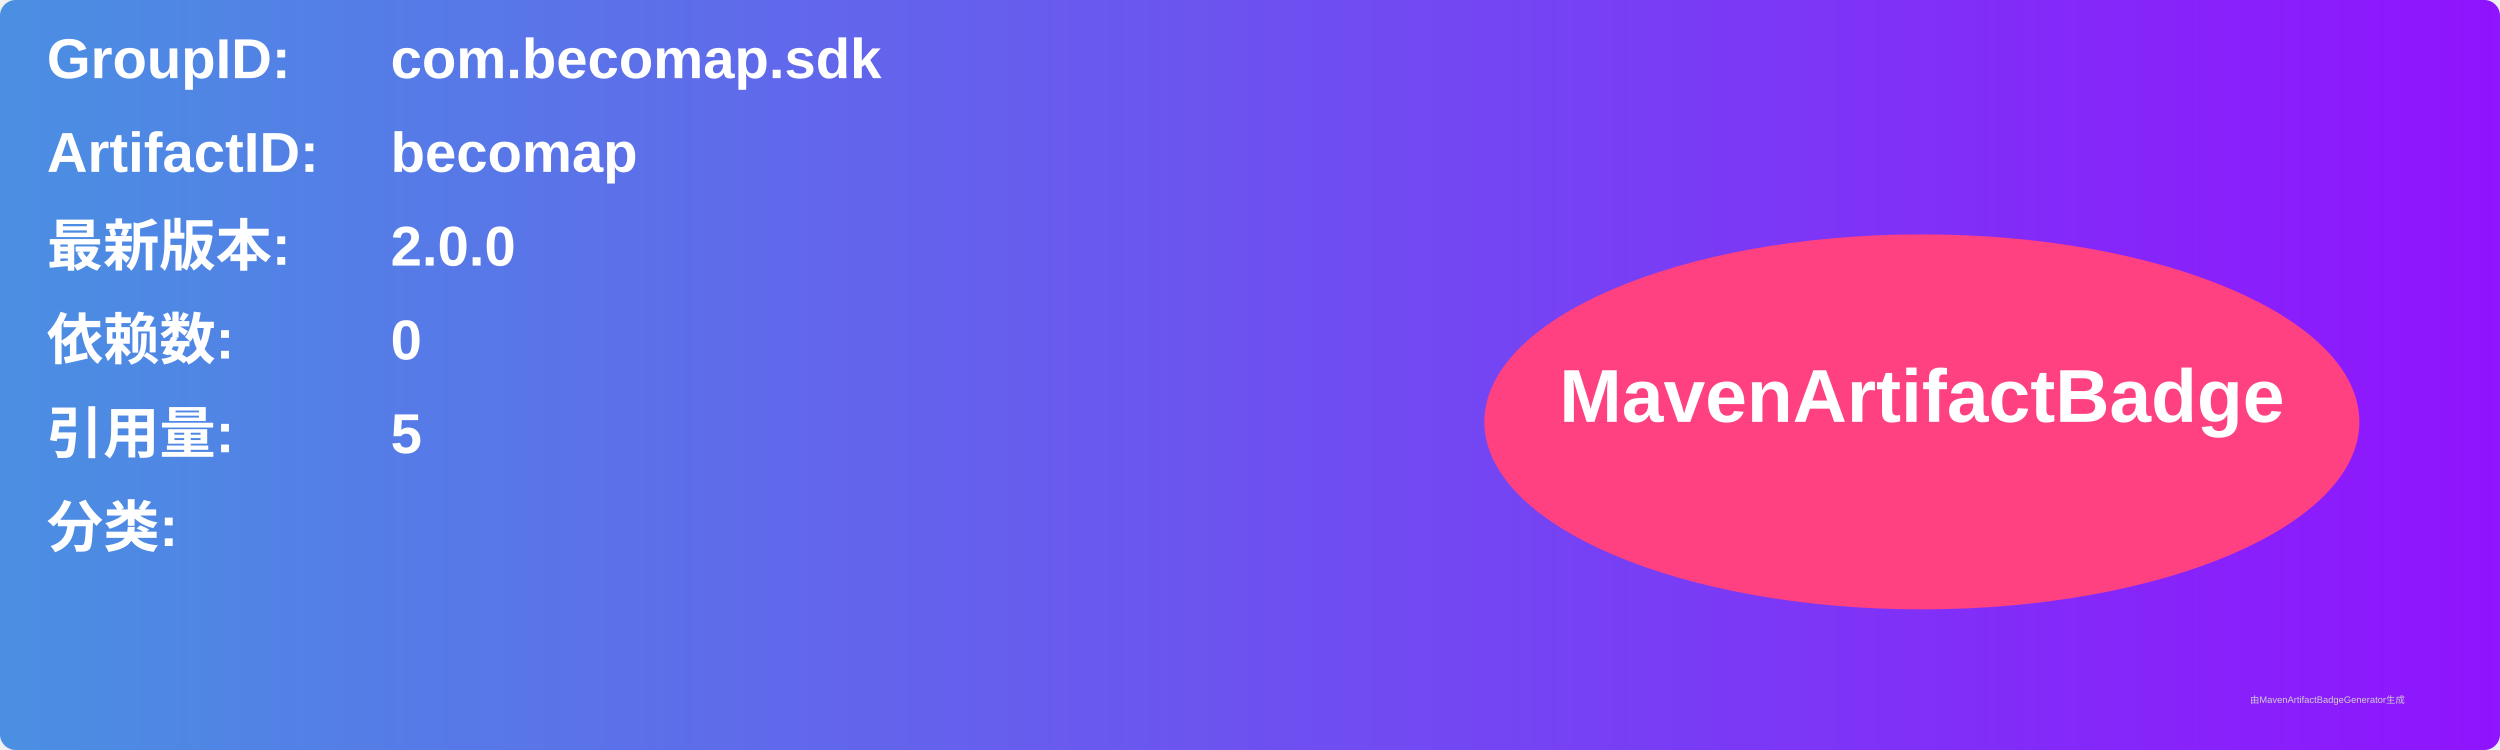
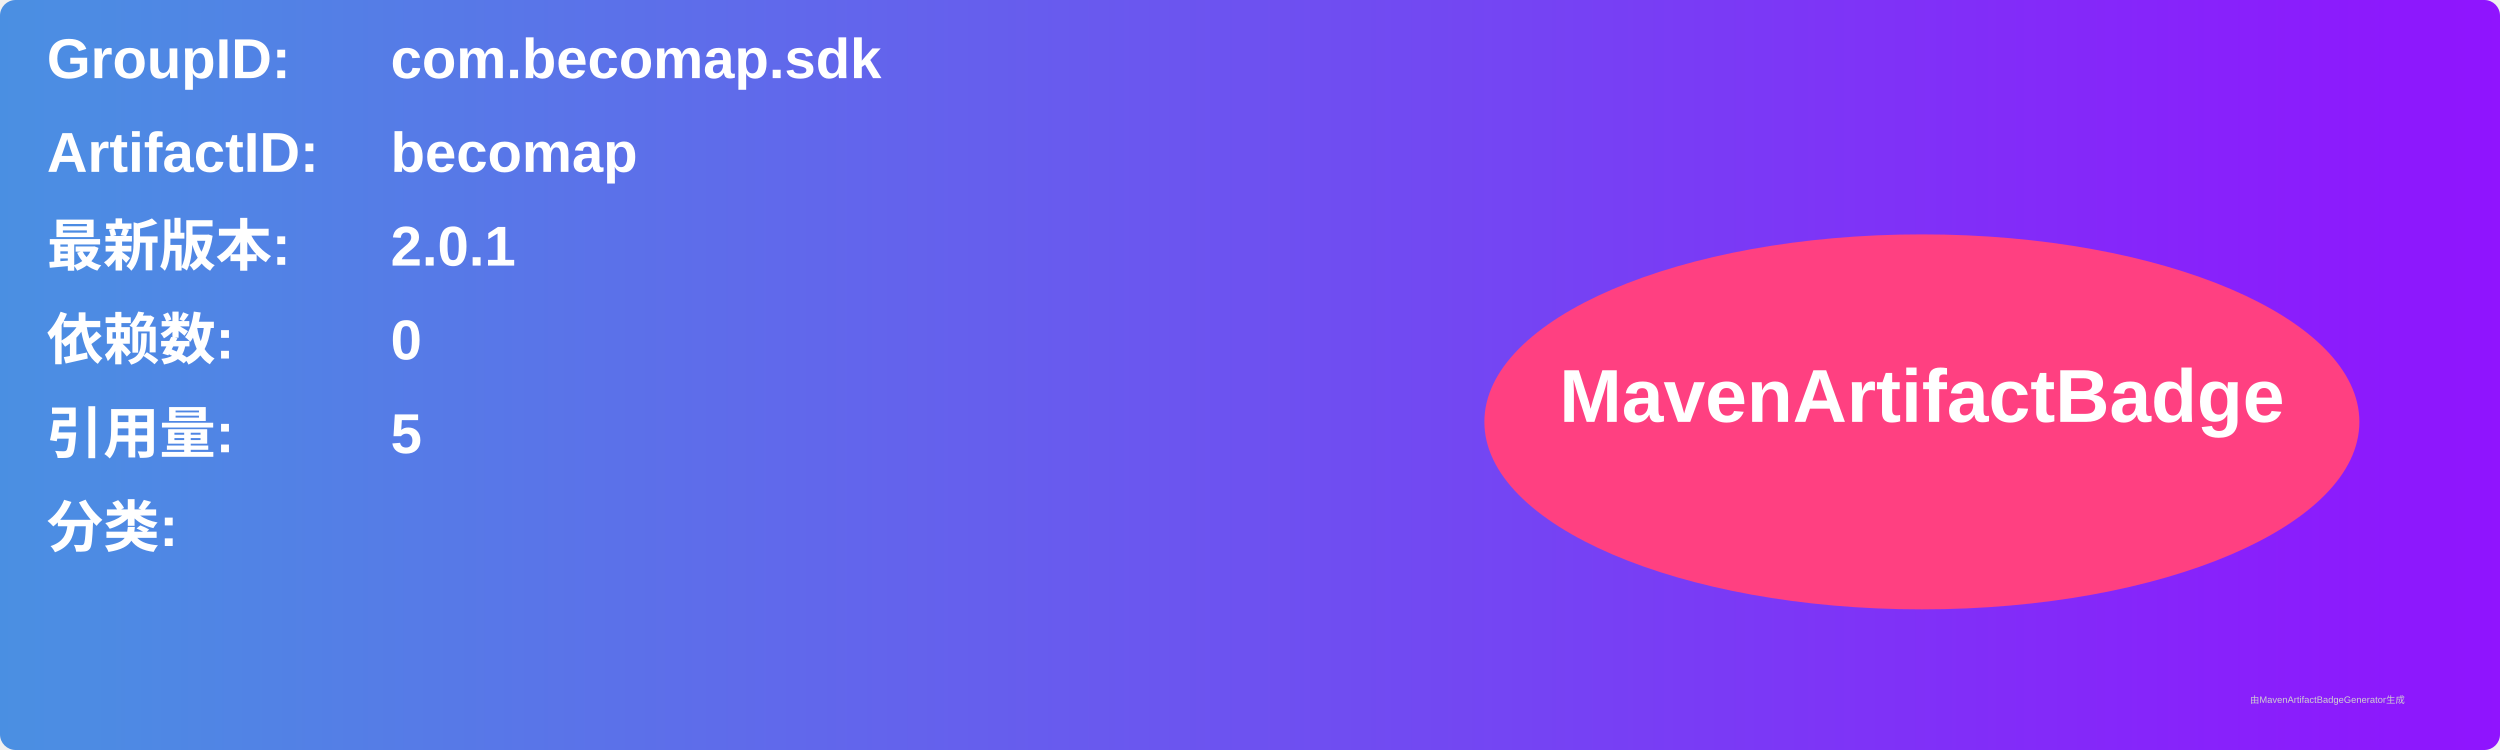
<svg xmlns="http://www.w3.org/2000/svg" width="800" height="240" viewBox="0 0 800 240">
  <linearGradient id="grad" x1="0%" y1="0%" x2="100%" y2="0%">
    <stop offset="0%" stop-color="#4a90e2" />
    <stop offset="100%" stop-color="#9013fe" />
  </linearGradient>
  <rect width="100%" height="100%" rx="5" ry="5" fill="url(#grad)" />
  <g transform="translate(15, 15)">
    <text x="0" y="10" font-family="Arial" font-size="18" fill="white" font-weight="bold" width="260">GroupID:</text>
    <text x="110" y="10" font-family="Arial" font-size="18" fill="white" font-weight="bold" width="460">com.becomap.sdk</text>
    <text x="0" y="40" font-family="Arial" font-size="18" fill="white" font-weight="bold" width="260">ArtifactID:</text>
    <text x="110" y="40" font-family="Arial" font-size="18" fill="white" font-weight="bold" width="460">becomap</text>
    <text x="0" y="70" font-family="Arial" font-size="18" fill="white" font-weight="bold">最新版本:</text>
    <text x="110" y="70" font-family="Arial" font-size="18" fill="white" font-weight="bold">
-       <tspan font-weight="bold">2.0.0</tspan>
+       <tspan font-weight="bold">2.0.1</tspan>
    </text>
    <text x="0" y="100" font-family="Arial" font-size="18" fill="white" font-weight="bold">依赖数: </text>
    <text x="110" y="100" font-family="Arial" font-size="18" fill="white">
      <tspan font-weight="bold">0</tspan>
    </text>
    <text x="0" y="130" font-family="Arial" font-size="18" fill="white" font-weight="bold">引用量: </text>
    <text x="110" y="130" font-family="Arial" font-size="18" fill="white">
      <tspan font-weight="bold">5</tspan>
    </text>
    <text x="0" y="160" font-family="Arial" font-size="18" fill="white" font-weight="bold">分类:</text>
    <text x="10" y="190" font-family="Arial" font-size="10" fill="white">
      <tspan font-weight="bold" />
    </text>
    <ellipse cx="600" cy="120" rx="140" ry="60" fill="#ff4081" />
    <text x="600" y="120" text-anchor="middle" font-family="Arial" font-size="24" fill="white" font-weight="bold">MavenArtifactBadge</text>
  </g>
  <text x="720" y="225" font-family="Arial" font-size="3" fill="#d0d0d0">由MavenArtifactBadgeGenerator生成</text>
</svg>
